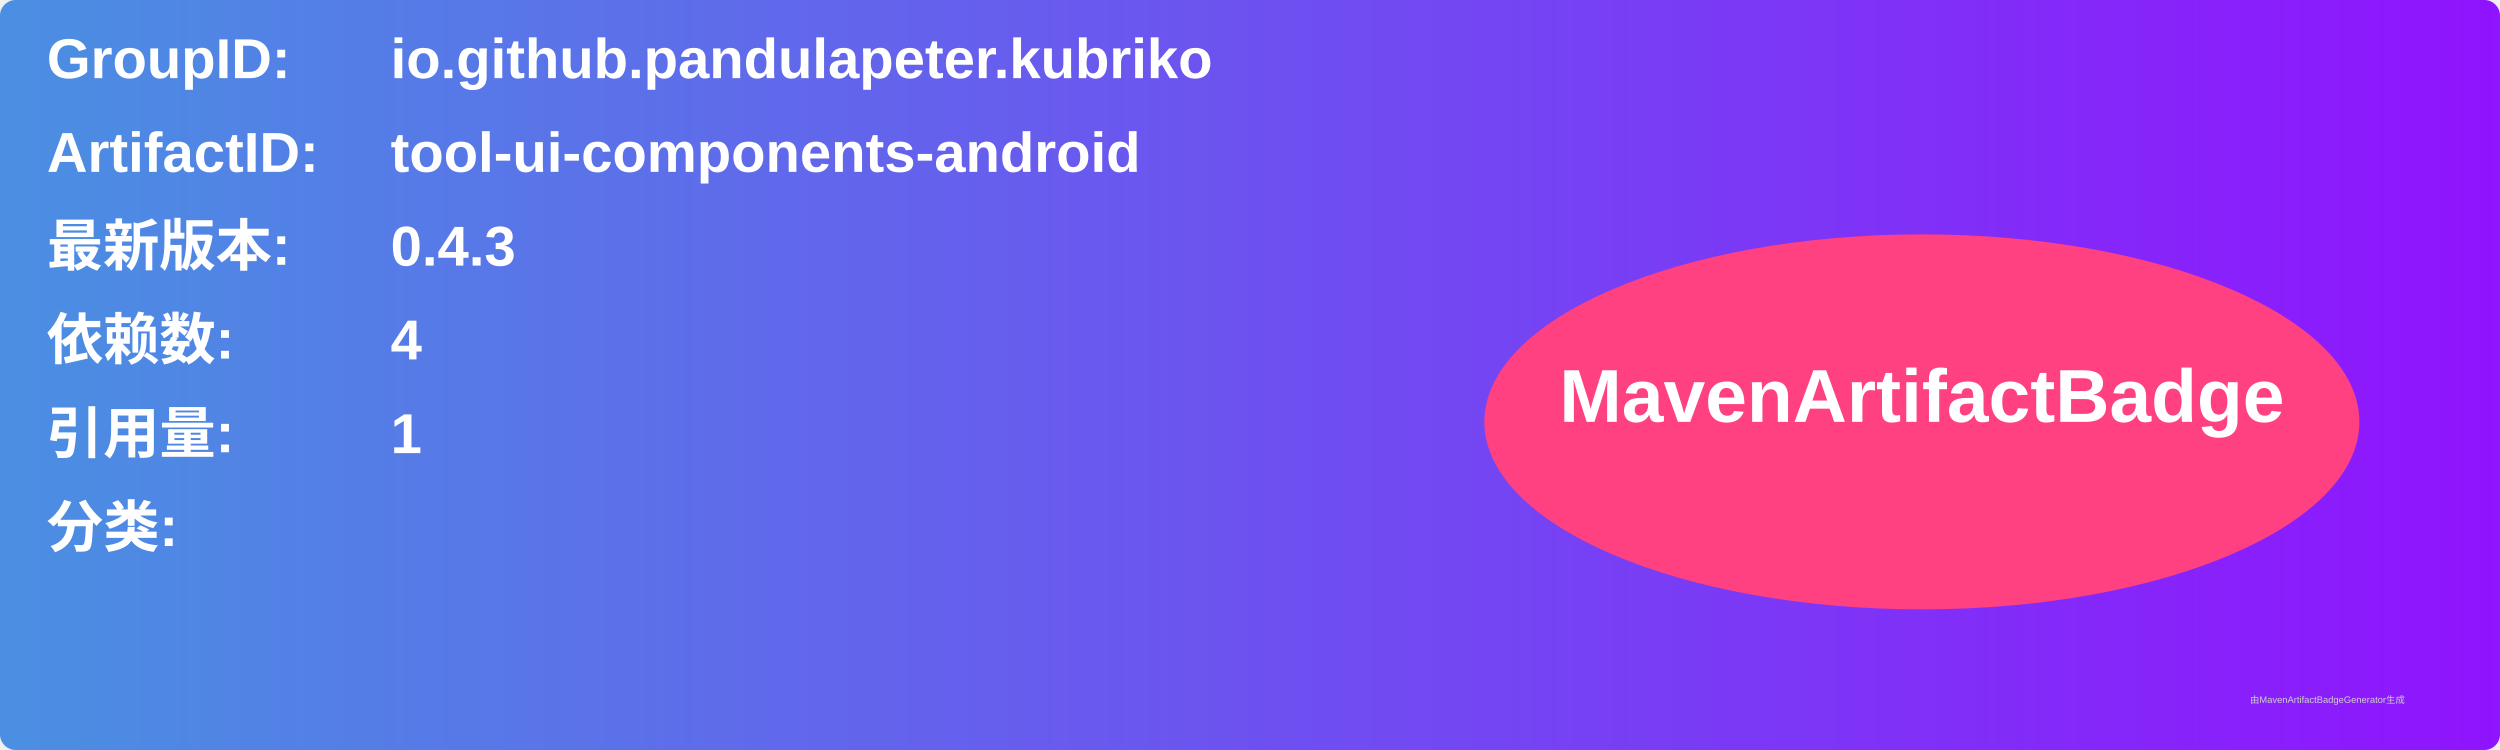
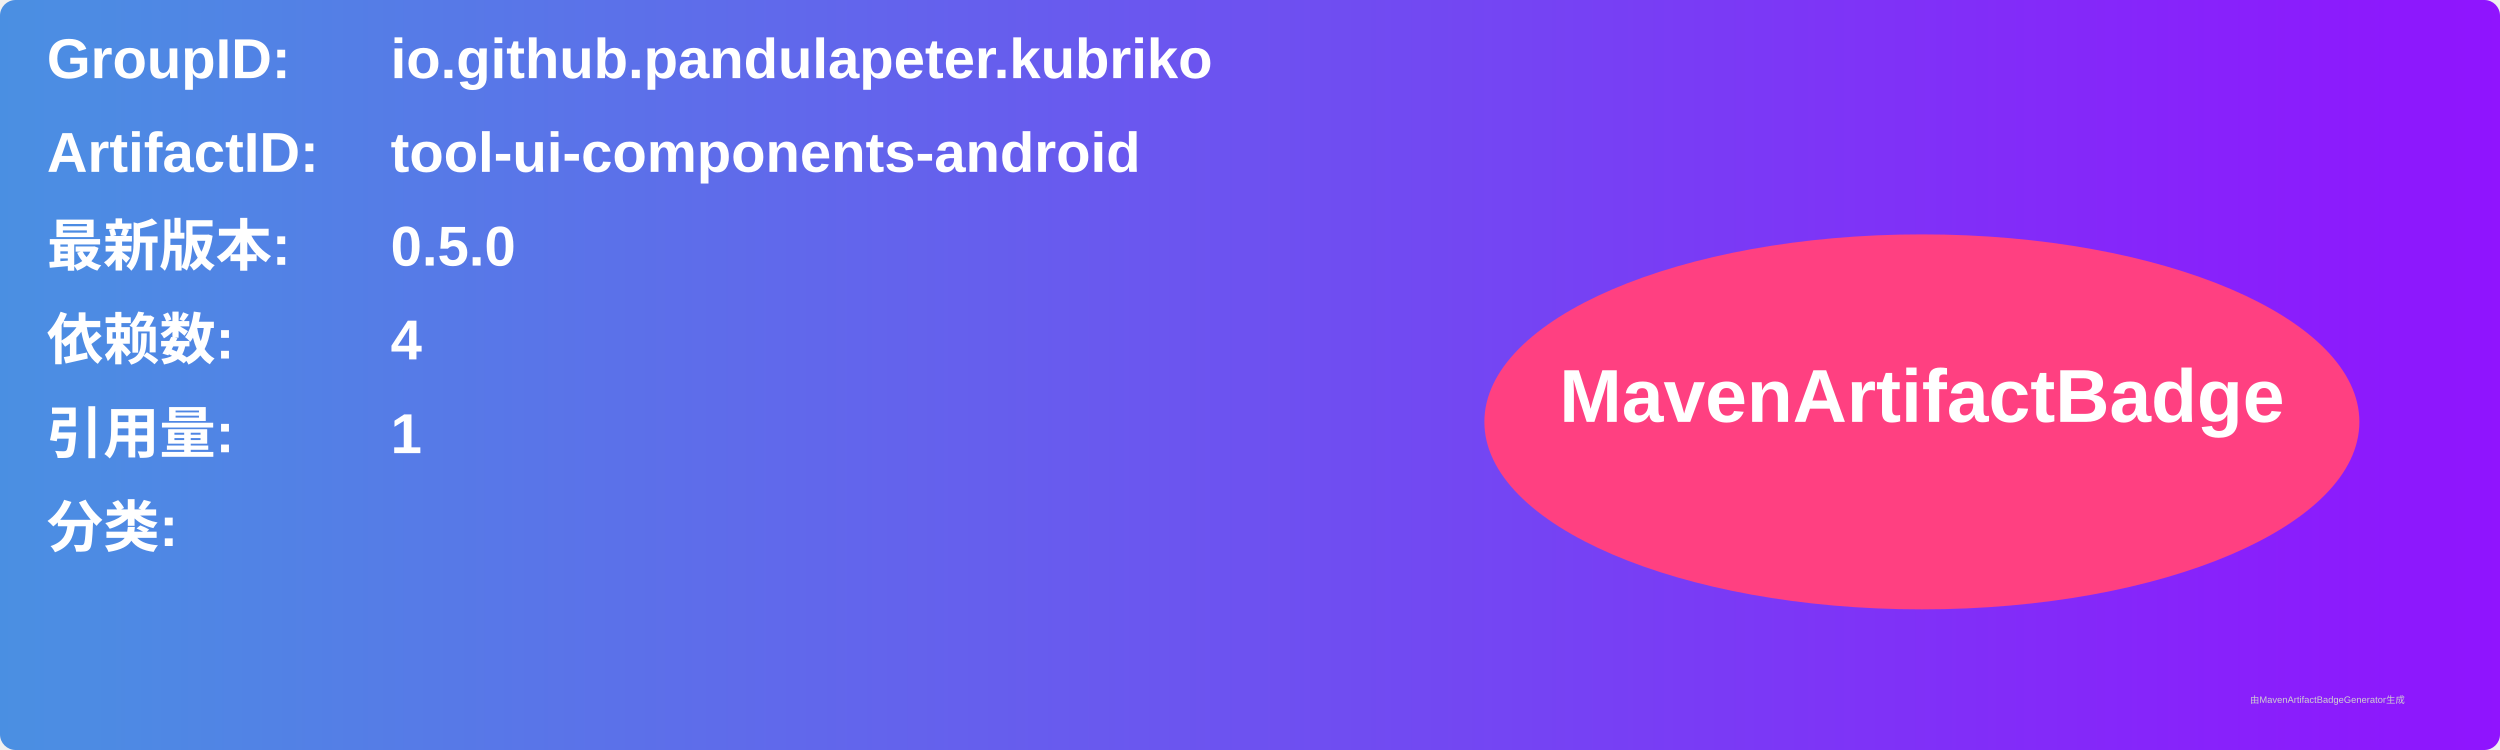
<svg xmlns="http://www.w3.org/2000/svg" width="800" height="240" viewBox="0 0 800 240">
  <linearGradient id="grad" x1="0%" y1="0%" x2="100%" y2="0%">
    <stop offset="0%" stop-color="#4a90e2" />
    <stop offset="100%" stop-color="#9013fe" />
  </linearGradient>
  <rect width="100%" height="100%" rx="5" ry="5" fill="url(#grad)" />
  <g transform="translate(15, 15)">
    <text x="0" y="10" font-family="Arial" font-size="18" fill="white" font-weight="bold" width="260">GroupID:</text>
    <text x="110" y="10" font-family="Arial" font-size="18" fill="white" font-weight="bold" width="460">io.github.pandulapeter.kubriko</text>
    <text x="0" y="40" font-family="Arial" font-size="18" fill="white" font-weight="bold" width="260">ArtifactID:</text>
    <text x="110" y="40" font-family="Arial" font-size="18" fill="white" font-weight="bold" width="460">tool-ui-components-android</text>
    <text x="0" y="70" font-family="Arial" font-size="18" fill="white" font-weight="bold">最新版本:</text>
    <text x="110" y="70" font-family="Arial" font-size="18" fill="white" font-weight="bold">
-       <tspan font-weight="bold">0.4.3</tspan>
+       <tspan font-weight="bold">0.5.0</tspan>
    </text>
    <text x="0" y="100" font-family="Arial" font-size="18" fill="white" font-weight="bold">依赖数: </text>
    <text x="110" y="100" font-family="Arial" font-size="18" fill="white">
      <tspan font-weight="bold">4</tspan>
    </text>
    <text x="0" y="130" font-family="Arial" font-size="18" fill="white" font-weight="bold">引用量: </text>
    <text x="110" y="130" font-family="Arial" font-size="18" fill="white">
      <tspan font-weight="bold">1</tspan>
    </text>
    <text x="0" y="160" font-family="Arial" font-size="18" fill="white" font-weight="bold">分类:</text>
    <text x="10" y="190" font-family="Arial" font-size="10" fill="white">
      <tspan font-weight="bold" />
    </text>
    <ellipse cx="600" cy="120" rx="140" ry="60" fill="#ff4081" />
    <text x="600" y="120" text-anchor="middle" font-family="Arial" font-size="24" fill="white" font-weight="bold">MavenArtifactBadge</text>
  </g>
  <text x="720" y="225" font-family="Arial" font-size="3" fill="#d0d0d0">由MavenArtifactBadgeGenerator生成</text>
</svg>
